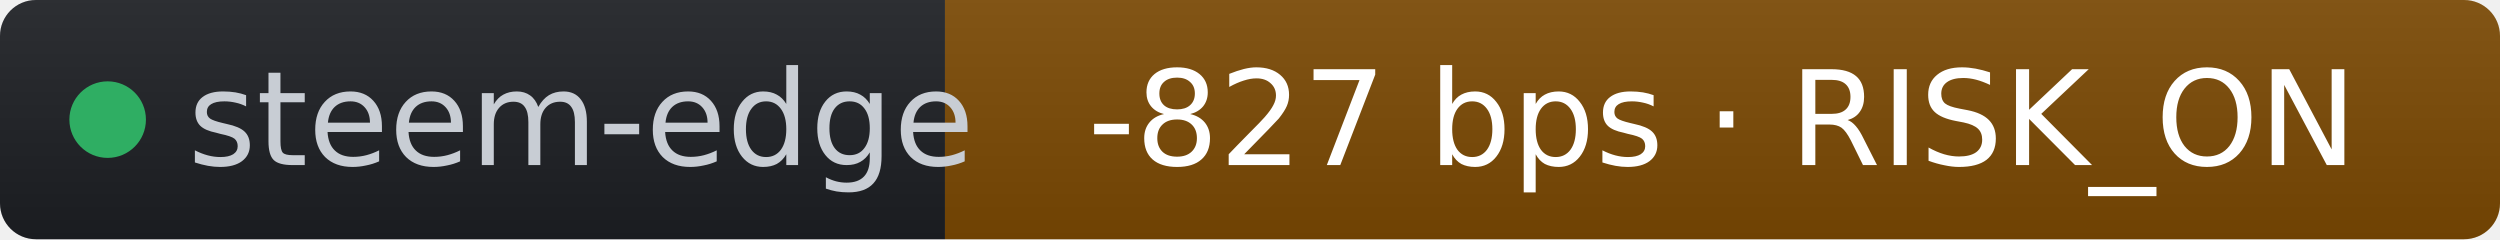
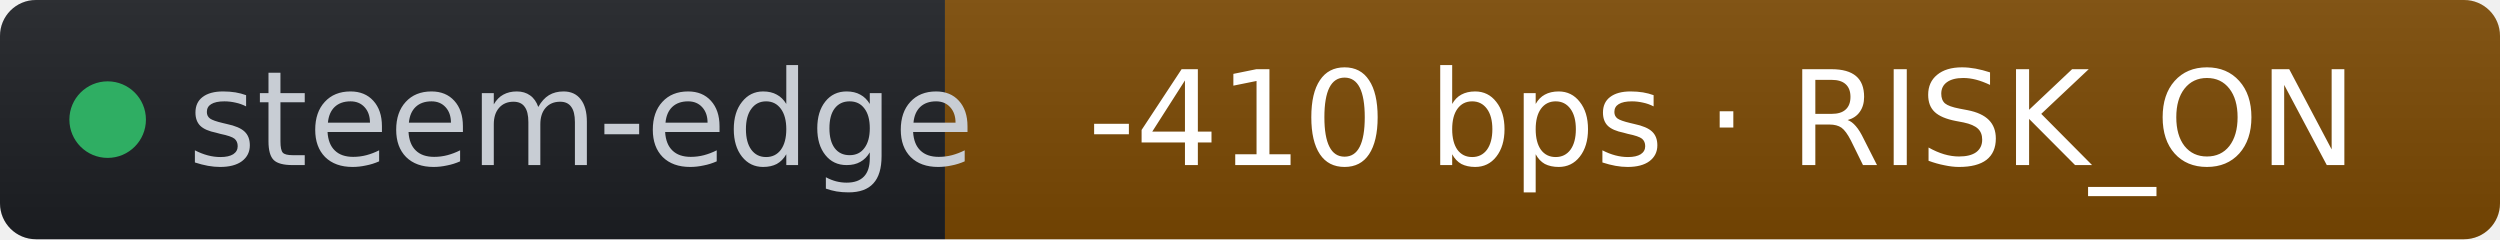
- <svg xmlns="http://www.w3.org/2000/svg" width="209" height="20" role="img" aria-label="steem-edge: -827 bps · RISK_ON" viewBox="0 0 209 20" font-family="Verdana,Geneva,DejaVu Sans,sans-serif">
+ <svg xmlns="http://www.w3.org/2000/svg" width="209" height="20" role="img" aria-label="steem-edge: -410 bps · RISK_ON" viewBox="0 0 209 20" font-family="Verdana,Geneva,DejaVu Sans,sans-serif">
  <linearGradient id="s" x2="0" y2="100%">
    <stop offset="0" stop-color="#bbb" stop-opacity=".1" />
    <stop offset="1" stop-opacity=".1" />
  </linearGradient>
  <clipPath id="r">
    <rect width="209" height="20" rx="3" fill="#fff" />
  </clipPath>
  <g clip-path="url(#r)">
    <rect width="79" height="20" fill="#1d1f24" />
    <rect x="79" width="130" height="20" fill="#7c4a03" />
    <rect width="209" height="20" fill="url(#s)" />
  </g>
  <g fill="#fff" text-anchor="middle" font-size="11">
    <circle cx="9" cy="10" r="3.2" fill="#2fae63" />
    <text x="15.7" y="13.8" fill="#c8cdd4" text-anchor="start">steem-edge</text>
-     <text x="144" y="13.8" fill="#ffffff">-827 bps · RISK_ON</text>
+     <text x="144" y="13.8" fill="#ffffff">-410 bps · RISK_ON</text>
  </g>
</svg>
